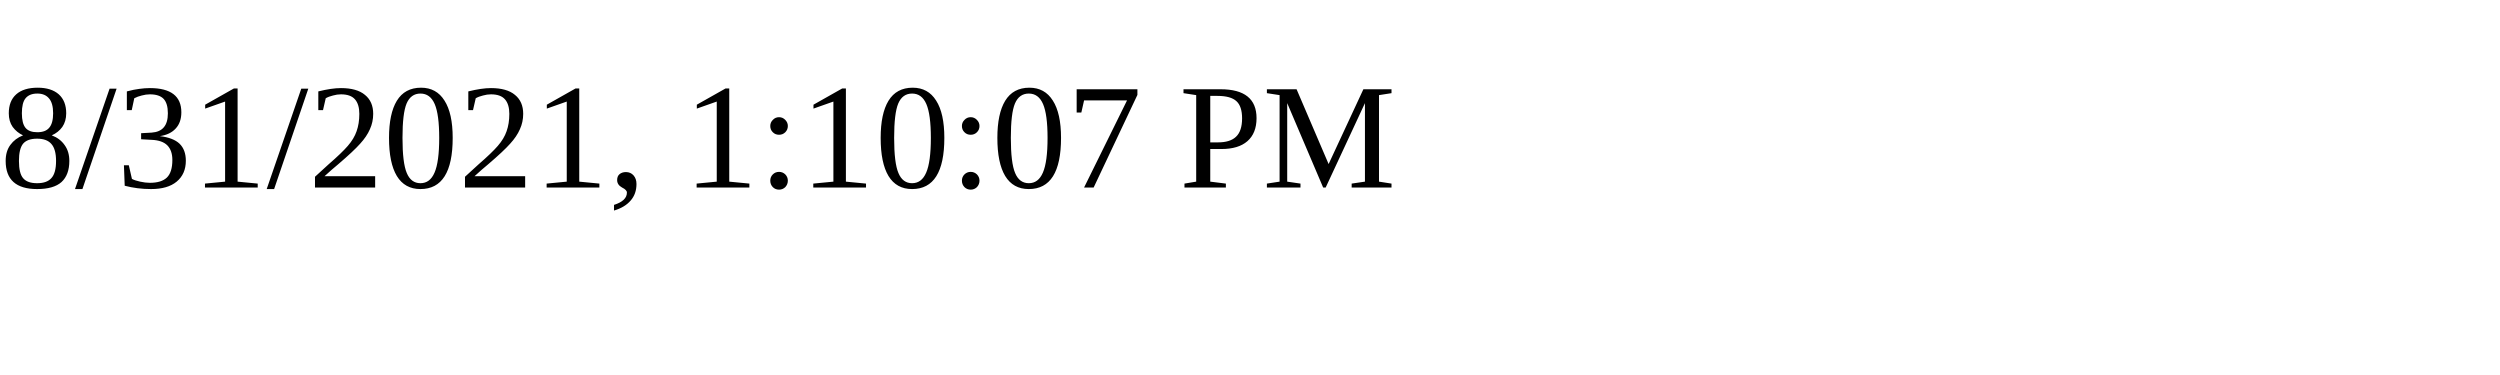
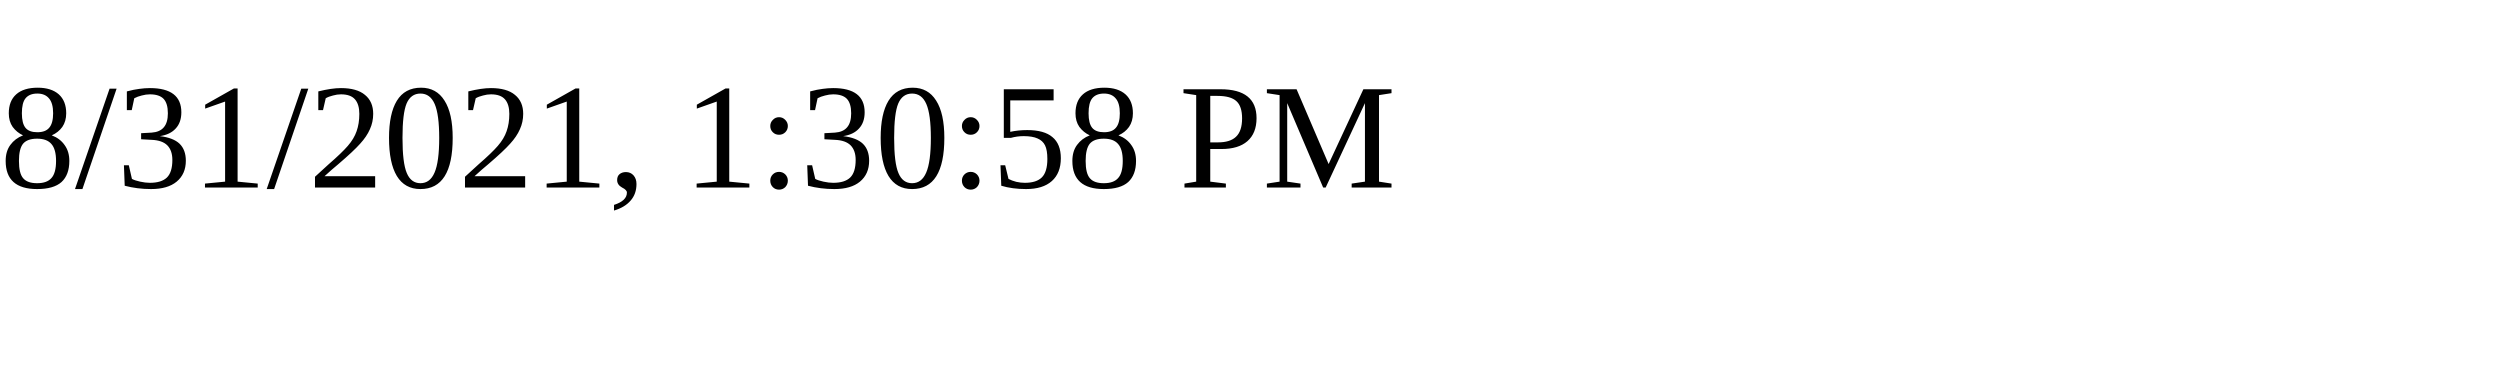
<svg xmlns="http://www.w3.org/2000/svg" height="30" width="200">
-   <text x="0" y="15">8/31/2021, 1:10:07 PM</text>
+   <text x="0" y="15">8/31/2021, 1:30:58 PM</text>
</svg>
